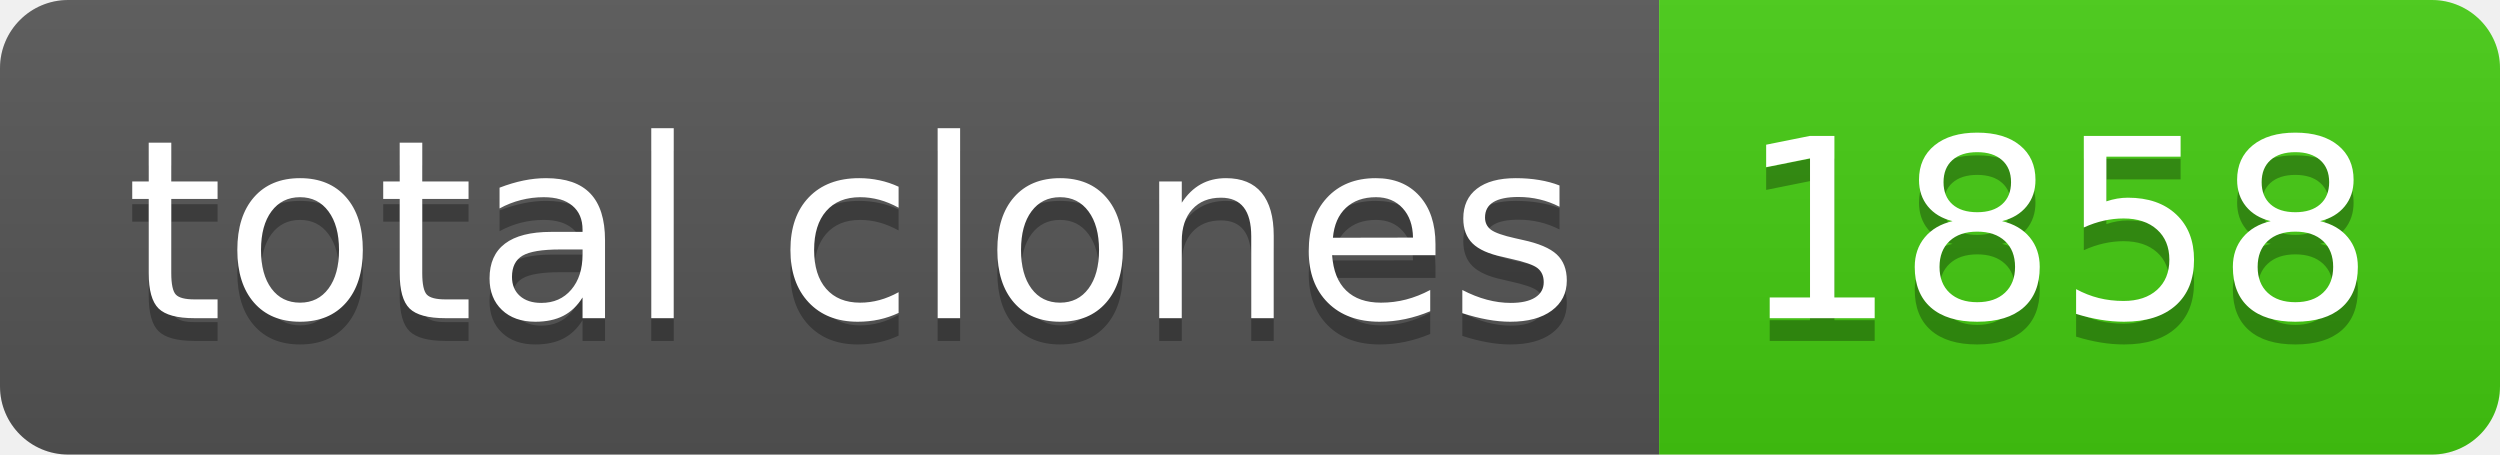
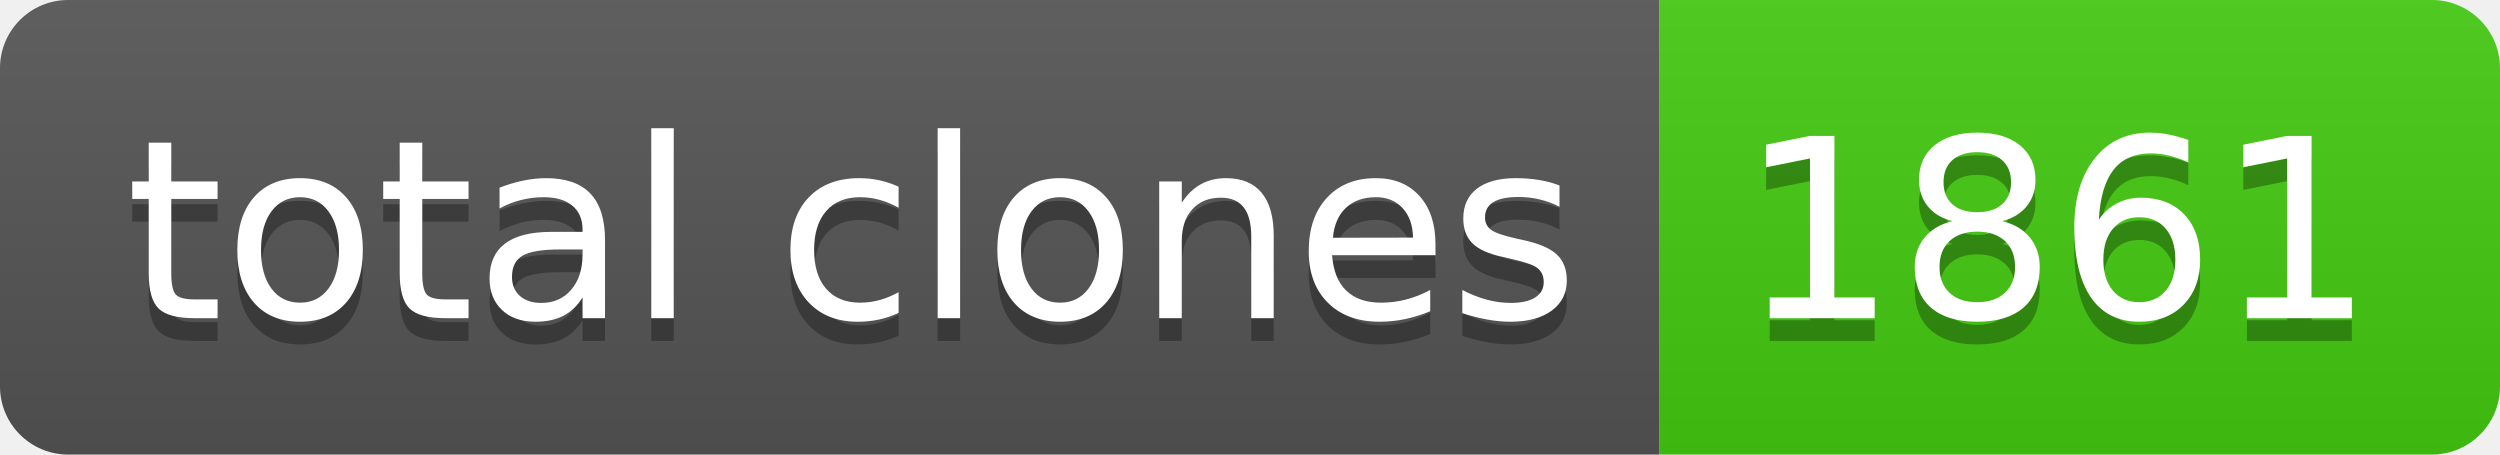
- <svg xmlns="http://www.w3.org/2000/svg" width="110" height="20" role="img" aria-label="total clones: 1858">
+ <svg xmlns="http://www.w3.org/2000/svg" width="110" height="20" role="img" aria-label="total clones: 1861">
  <linearGradient id="s" x2="0" y2="100%">
    <stop offset="0" stop-color="#bbb" stop-opacity=".1" />
    <stop offset="1" stop-opacity=".1" />
  </linearGradient>
  <clipPath id="r">
    <rect width="110" height="20" rx="3" fill="#fff" />
  </clipPath>
  <g clip-path="url(#r)">
    <rect width="73" height="20" fill="#555" />
    <rect x="73" width="37" height="20" fill="#4c1" />
    <rect width="110" height="20" fill="url(#s)" />
  </g>
  <g fill="#fff" text-anchor="middle" font-family="Verdana,Geneva,DejaVu Sans,sans-serif" text-rendering="geometricPrecision" font-size="110">
    <text aria-hidden="true" x="375" y="150" fill="#010101" fill-opacity=".3" transform="scale(.1)" textLength="630">total clones</text>
    <text x="375" y="140" transform="scale(.1)" fill="#fff" textLength="630">total clones</text>
-     <text aria-hidden="true" x="905" y="150" fill="#010101" fill-opacity=".3" transform="scale(.1)" textLength="270">1858</text>
-     <text x="905" y="140" transform="scale(.1)" fill="#fff" textLength="270">1858</text>
+     <text aria-hidden="true" x="905" y="150" fill="#010101" fill-opacity=".3" transform="scale(.1)" textLength="270">1861</text>
+     <text x="905" y="140" transform="scale(.1)" fill="#fff" textLength="270">1861</text>
  </g>
</svg>
